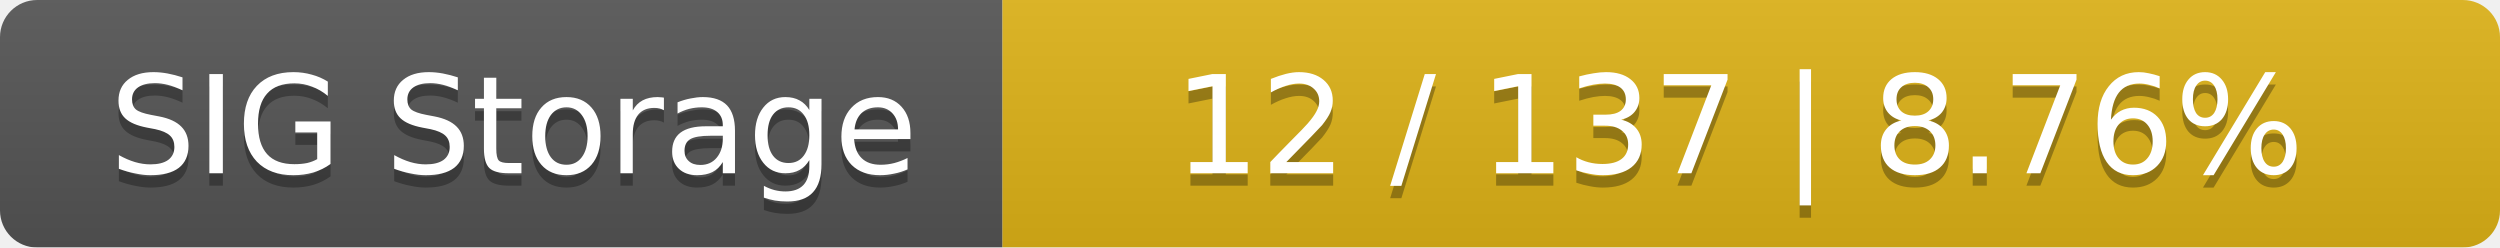
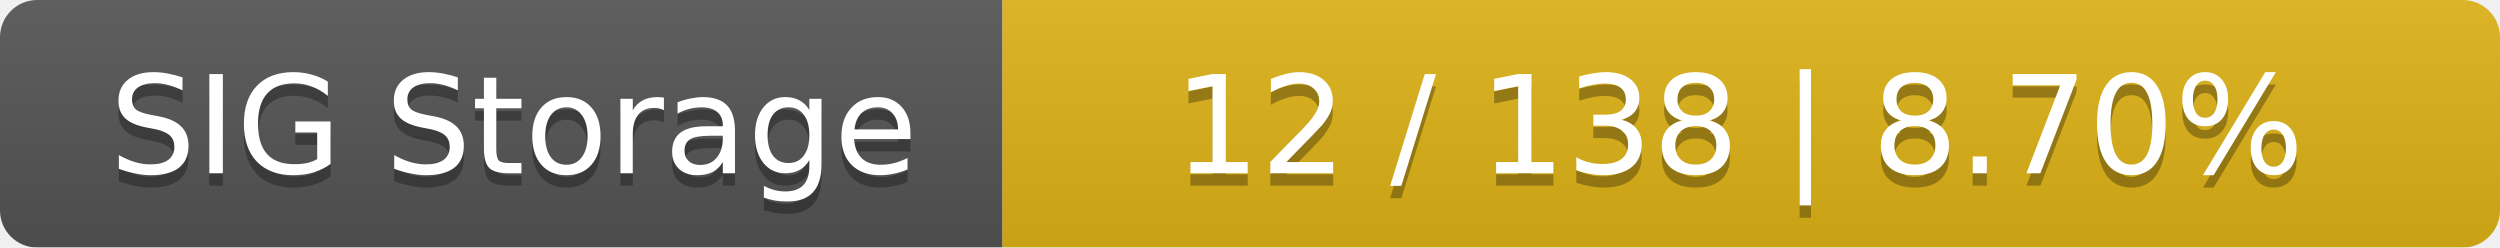
<svg xmlns="http://www.w3.org/2000/svg" width="202" height="20">
  <linearGradient id="smooth" x2="0" y2="100%">
    <stop offset="0" stop-color="#bbb" stop-opacity=".1" />
    <stop offset="1" stop-opacity=".1" />
  </linearGradient>
  <mask id="round">
    <rect width="202" height="20" rx="3" fill="#fff" />
  </mask>
  <g mask="url(#round)">
    <rect width="81" height="20" fill="#555" />
    <rect x="81" width="121" height="20" fill="#dfb317" />
    <rect width="202" height="20" fill="url(#smooth)" />
  </g>
  <g fill="#fff" text-anchor="middle" font-family="DejaVu Sans,Verdana,Geneva,sans-serif" font-size="11">
    <text x="41.5" y="15" fill="#010101" fill-opacity=".3">SIG Storage</text>
    <text x="41.5" y="14">SIG Storage</text>
-     <text x="140.5" y="15" fill="#010101" fill-opacity=".3">12 / 137    |    8.76%</text>
-     <text x="140.5" y="14">12 / 137    |    8.76%</text>
+     <text x="140.5" y="15" fill="#010101" fill-opacity=".3">12 / 138    |    8.70%</text>
+     <text x="140.5" y="14">12 / 138    |    8.70%</text>
  </g>
</svg>
